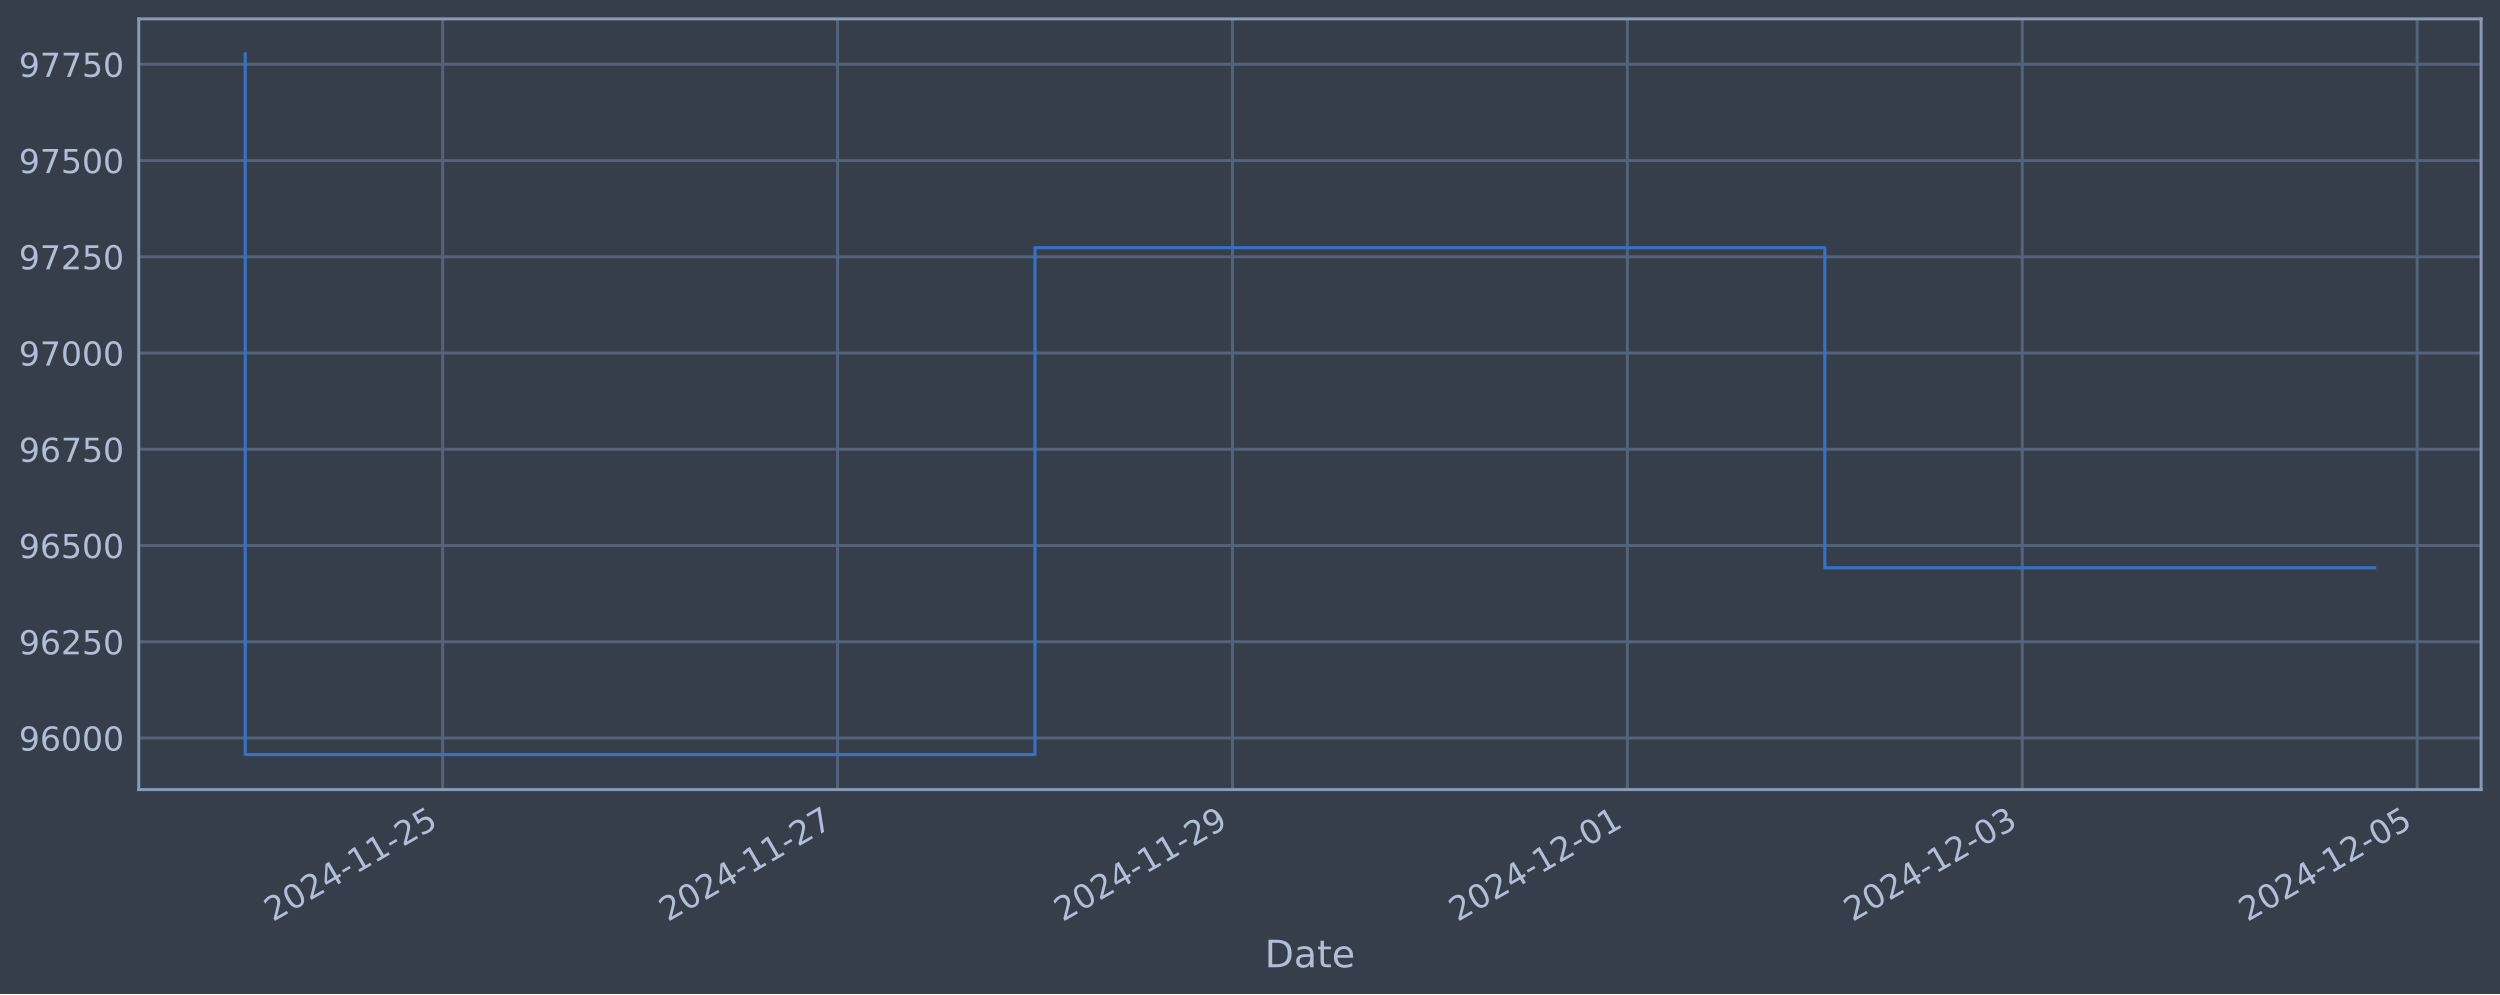
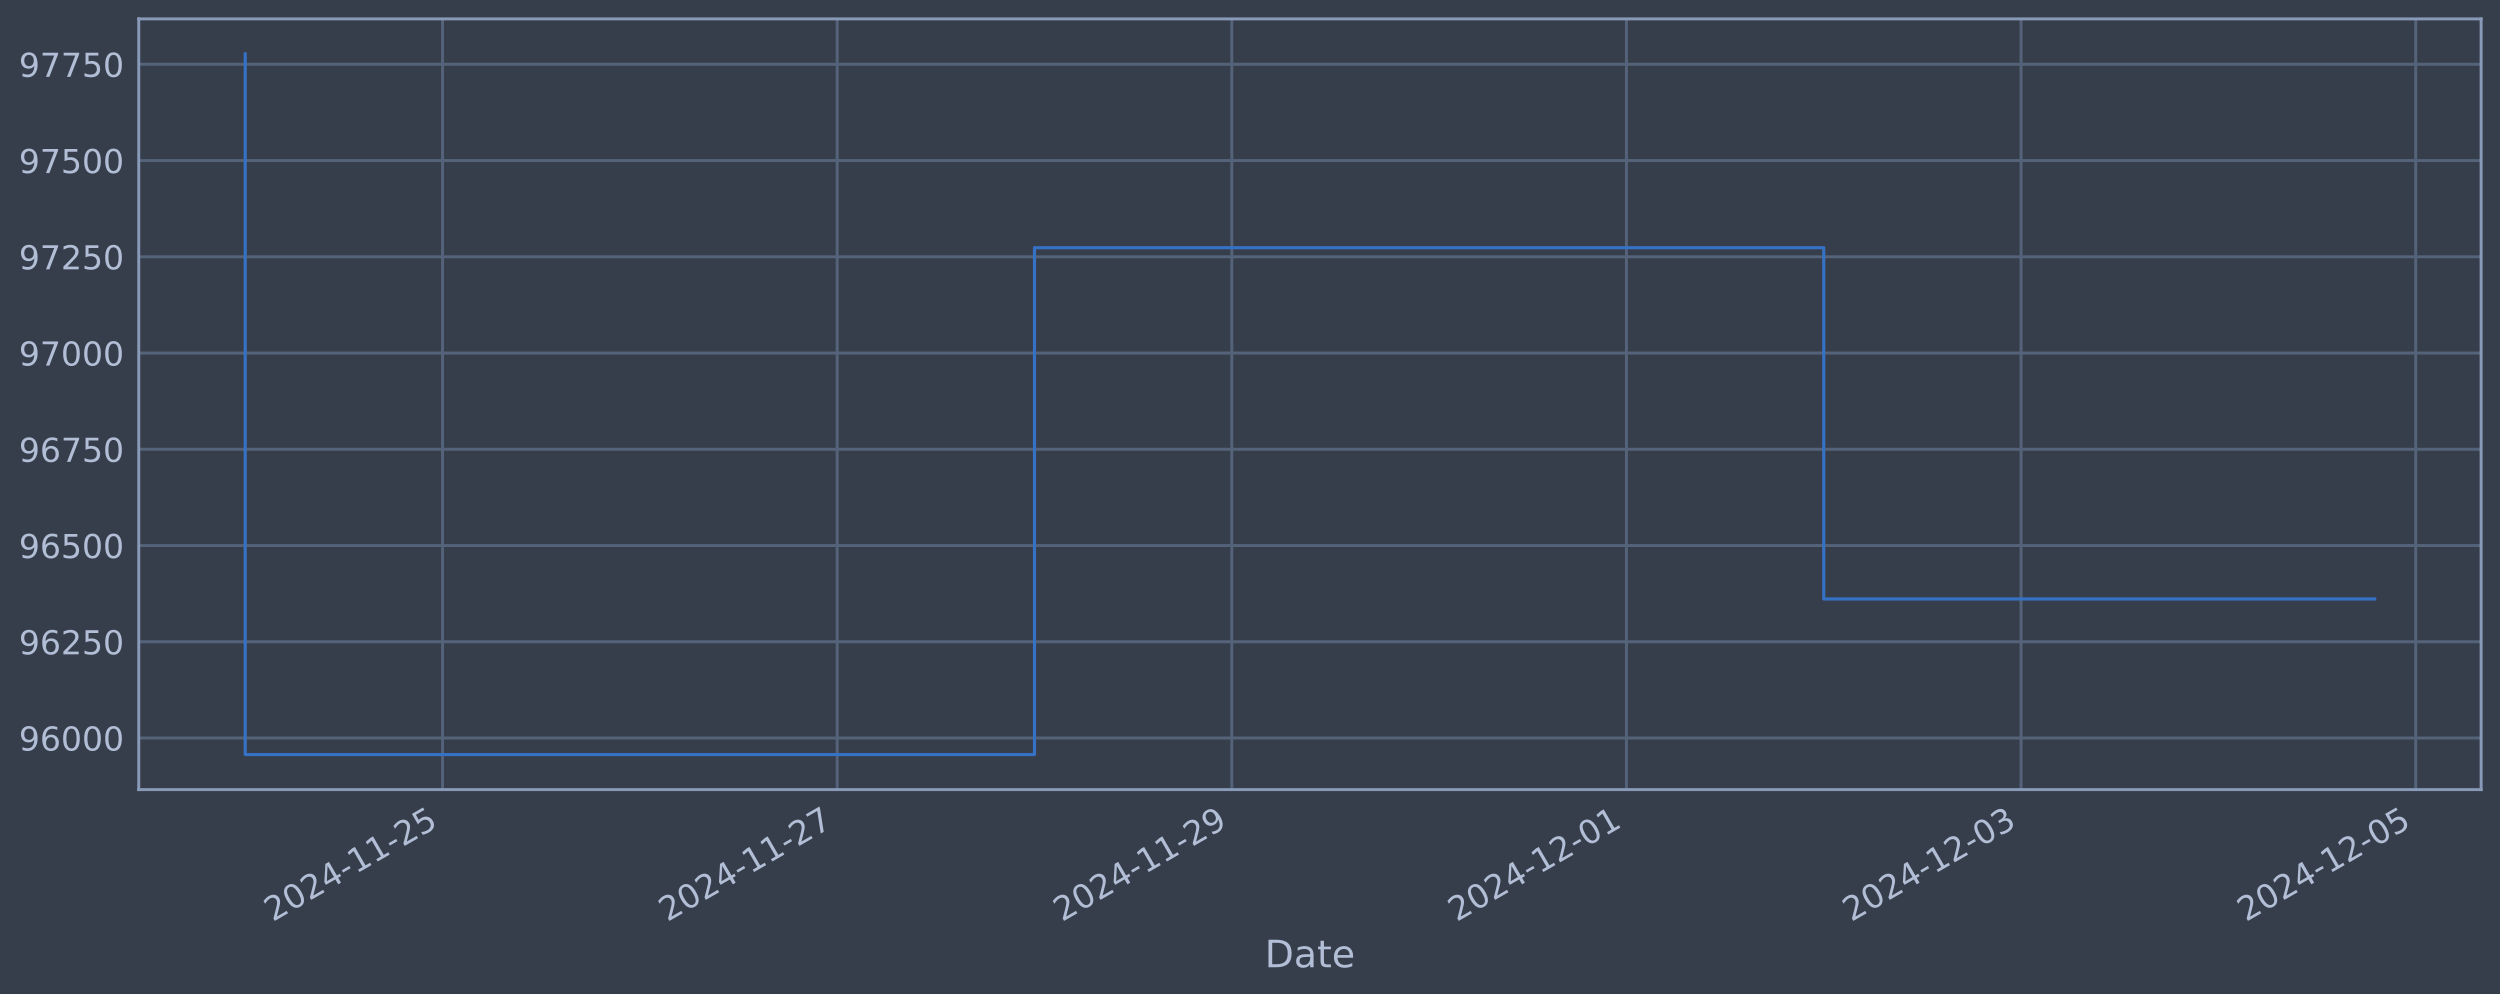
<svg xmlns="http://www.w3.org/2000/svg" xmlns:xlink="http://www.w3.org/1999/xlink" width="952.884pt" height="378.87pt" viewBox="0 0 952.884 378.87" version="1.1">
  <defs>
    <style type="text/css">*{stroke-linejoin: round; stroke-linecap: butt}</style>
  </defs>
  <g id="figure_1">
    <g id="patch_1">
      <path d="M 0 378.87  L 952.884 378.87  L 952.884 0  L 0 0  z " style="fill: #373e4b" />
    </g>
    <g id="axes_1">
      <g id="patch_2">
        <path d="M 52.884 300.96  L 945.684 300.96  L 945.684 7.2  L 52.884 7.2  z " style="fill: #373e4b" />
      </g>
      <g id="matplotlib.axis_1">
        <g id="xtick_1">
          <g id="line2d_1">
-             <path d="M 168.724 300.96  L 168.724 7.2  " clip-path="url(#pc7ca650925)" style="fill: none; stroke: #546379; stroke-width: 1.12; stroke-linecap: square" />
+             <path d="M 168.674 300.96  L 168.674 7.2  " clip-path="url(#p73002dd477)" style="fill: none; stroke: #546379; stroke-width: 1.12; stroke-linecap: square" />
          </g>
          <g id="line2d_2" />
          <g id="text_1">
-             <g style="fill: #b1bed6" transform="translate(103.9985 351.4642) rotate(-30) scale(0.126 -0.126)">
+             <g style="fill: #b1bed6" transform="translate(103.948 351.4642) rotate(-30) scale(0.126 -0.126)">
              <defs>
                <path id="DejaVuSans-32" d="M 1228 531  L 3431 531  L 3431 0  L 469 0  L 469 531  Q 828 903 1448 1529  Q 2069 2156 2228 2338  Q 2531 2678 2651 2914  Q 2772 3150 2772 3378  Q 2772 3750 2511 3984  Q 2250 4219 1831 4219  Q 1534 4219 1204 4116  Q 875 4013 500 3803  L 500 4441  Q 881 4594 1212 4672  Q 1544 4750 1819 4750  Q 2544 4750 2975 4387  Q 3406 4025 3406 3419  Q 3406 3131 3298 2873  Q 3191 2616 2906 2266  Q 2828 2175 2409 1742  Q 1991 1309 1228 531  z " transform="scale(0.015625)" />
                <path id="DejaVuSans-30" d="M 2034 4250  Q 1547 4250 1301 3770  Q 1056 3291 1056 2328  Q 1056 1369 1301 889  Q 1547 409 2034 409  Q 2525 409 2770 889  Q 3016 1369 3016 2328  Q 3016 3291 2770 3770  Q 2525 4250 2034 4250  z M 2034 4750  Q 2819 4750 3233 4129  Q 3647 3509 3647 2328  Q 3647 1150 3233 529  Q 2819 -91 2034 -91  Q 1250 -91 836 529  Q 422 1150 422 2328  Q 422 3509 836 4129  Q 1250 4750 2034 4750  z " transform="scale(0.015625)" />
                <path id="DejaVuSans-34" d="M 2419 4116  L 825 1625  L 2419 1625  L 2419 4116  z M 2253 4666  L 3047 4666  L 3047 1625  L 3713 1625  L 3713 1100  L 3047 1100  L 3047 0  L 2419 0  L 2419 1100  L 313 1100  L 313 1709  L 2253 4666  z " transform="scale(0.015625)" />
                <path id="DejaVuSans-2d" d="M 313 2009  L 1997 2009  L 1997 1497  L 313 1497  L 313 2009  z " transform="scale(0.015625)" />
                <path id="DejaVuSans-31" d="M 794 531  L 1825 531  L 1825 4091  L 703 3866  L 703 4441  L 1819 4666  L 2450 4666  L 2450 531  L 3481 531  L 3481 0  L 794 0  L 794 531  z " transform="scale(0.015625)" />
                <path id="DejaVuSans-35" d="M 691 4666  L 3169 4666  L 3169 4134  L 1269 4134  L 1269 2991  Q 1406 3038 1543 3061  Q 1681 3084 1819 3084  Q 2600 3084 3056 2656  Q 3513 2228 3513 1497  Q 3513 744 3044 326  Q 2575 -91 1722 -91  Q 1428 -91 1123 -41  Q 819 9 494 109  L 494 744  Q 775 591 1075 516  Q 1375 441 1709 441  Q 2250 441 2565 725  Q 2881 1009 2881 1497  Q 2881 1984 2565 2268  Q 2250 2553 1709 2553  Q 1456 2553 1204 2497  Q 953 2441 691 2322  L 691 4666  z " transform="scale(0.015625)" />
              </defs>
              <use xlink:href="#DejaVuSans-32" />
              <use xlink:href="#DejaVuSans-30" x="63.623" />
              <use xlink:href="#DejaVuSans-32" x="127.246" />
              <use xlink:href="#DejaVuSans-34" x="190.869" />
              <use xlink:href="#DejaVuSans-2d" x="254.492" />
              <use xlink:href="#DejaVuSans-31" x="290.576" />
              <use xlink:href="#DejaVuSans-31" x="354.199" />
              <use xlink:href="#DejaVuSans-2d" x="417.822" />
              <use xlink:href="#DejaVuSans-32" x="453.906" />
              <use xlink:href="#DejaVuSans-35" x="517.529" />
            </g>
          </g>
        </g>
        <g id="xtick_2">
          <g id="line2d_3">
-             <path d="M 319.241 300.96  L 319.241 7.2  " clip-path="url(#pc7ca650925)" style="fill: none; stroke: #546379; stroke-width: 1.12; stroke-linecap: square" />
+             <path d="M 319.089 300.96  L 319.089 7.2  " clip-path="url(#p73002dd477)" style="fill: none; stroke: #546379; stroke-width: 1.12; stroke-linecap: square" />
          </g>
          <g id="line2d_4" />
          <g id="text_2">
-             <g style="fill: #b1bed6" transform="translate(254.5154 351.4642) rotate(-30) scale(0.126 -0.126)">
+             <g style="fill: #b1bed6" transform="translate(254.3639 351.4642) rotate(-30) scale(0.126 -0.126)">
              <defs>
                <path id="DejaVuSans-37" d="M 525 4666  L 3525 4666  L 3525 4397  L 1831 0  L 1172 0  L 2766 4134  L 525 4134  L 525 4666  z " transform="scale(0.015625)" />
              </defs>
              <use xlink:href="#DejaVuSans-32" />
              <use xlink:href="#DejaVuSans-30" x="63.623" />
              <use xlink:href="#DejaVuSans-32" x="127.246" />
              <use xlink:href="#DejaVuSans-34" x="190.869" />
              <use xlink:href="#DejaVuSans-2d" x="254.492" />
              <use xlink:href="#DejaVuSans-31" x="290.576" />
              <use xlink:href="#DejaVuSans-31" x="354.199" />
              <use xlink:href="#DejaVuSans-2d" x="417.822" />
              <use xlink:href="#DejaVuSans-32" x="453.906" />
              <use xlink:href="#DejaVuSans-37" x="517.529" />
            </g>
          </g>
        </g>
        <g id="xtick_3">
          <g id="line2d_5">
-             <path d="M 469.758 300.96  L 469.758 7.2  " clip-path="url(#pc7ca650925)" style="fill: none; stroke: #546379; stroke-width: 1.12; stroke-linecap: square" />
+             <path d="M 469.505 300.96  L 469.505 7.2  " clip-path="url(#p73002dd477)" style="fill: none; stroke: #546379; stroke-width: 1.12; stroke-linecap: square" />
          </g>
          <g id="line2d_6" />
          <g id="text_3">
-             <g style="fill: #b1bed6" transform="translate(405.0324 351.4642) rotate(-30) scale(0.126 -0.126)">
+             <g style="fill: #b1bed6" transform="translate(404.7797 351.4642) rotate(-30) scale(0.126 -0.126)">
              <defs>
                <path id="DejaVuSans-39" d="M 703 97  L 703 672  Q 941 559 1184 500  Q 1428 441 1663 441  Q 2288 441 2617 861  Q 2947 1281 2994 2138  Q 2813 1869 2534 1725  Q 2256 1581 1919 1581  Q 1219 1581 811 2004  Q 403 2428 403 3163  Q 403 3881 828 4315  Q 1253 4750 1959 4750  Q 2769 4750 3195 4129  Q 3622 3509 3622 2328  Q 3622 1225 3098 567  Q 2575 -91 1691 -91  Q 1453 -91 1209 -44  Q 966 3 703 97  z M 1959 2075  Q 2384 2075 2632 2365  Q 2881 2656 2881 3163  Q 2881 3666 2632 3958  Q 2384 4250 1959 4250  Q 1534 4250 1286 3958  Q 1038 3666 1038 3163  Q 1038 2656 1286 2365  Q 1534 2075 1959 2075  z " transform="scale(0.015625)" />
              </defs>
              <use xlink:href="#DejaVuSans-32" />
              <use xlink:href="#DejaVuSans-30" x="63.623" />
              <use xlink:href="#DejaVuSans-32" x="127.246" />
              <use xlink:href="#DejaVuSans-34" x="190.869" />
              <use xlink:href="#DejaVuSans-2d" x="254.492" />
              <use xlink:href="#DejaVuSans-31" x="290.576" />
              <use xlink:href="#DejaVuSans-31" x="354.199" />
              <use xlink:href="#DejaVuSans-2d" x="417.822" />
              <use xlink:href="#DejaVuSans-32" x="453.906" />
              <use xlink:href="#DejaVuSans-39" x="517.529" />
            </g>
          </g>
        </g>
        <g id="xtick_4">
          <g id="line2d_7">
-             <path d="M 620.275 300.96  L 620.275 7.2  " clip-path="url(#pc7ca650925)" style="fill: none; stroke: #546379; stroke-width: 1.12; stroke-linecap: square" />
+             <path d="M 619.921 300.96  L 619.921 7.2  " clip-path="url(#p73002dd477)" style="fill: none; stroke: #546379; stroke-width: 1.12; stroke-linecap: square" />
          </g>
          <g id="line2d_8" />
          <g id="text_4">
-             <g style="fill: #b1bed6" transform="translate(555.5493 351.4642) rotate(-30) scale(0.126 -0.126)">
+             <g style="fill: #b1bed6" transform="translate(555.1956 351.4642) rotate(-30) scale(0.126 -0.126)">
              <use xlink:href="#DejaVuSans-32" />
              <use xlink:href="#DejaVuSans-30" x="63.623" />
              <use xlink:href="#DejaVuSans-32" x="127.246" />
              <use xlink:href="#DejaVuSans-34" x="190.869" />
              <use xlink:href="#DejaVuSans-2d" x="254.492" />
              <use xlink:href="#DejaVuSans-31" x="290.576" />
              <use xlink:href="#DejaVuSans-32" x="354.199" />
              <use xlink:href="#DejaVuSans-2d" x="417.822" />
              <use xlink:href="#DejaVuSans-30" x="453.906" />
              <use xlink:href="#DejaVuSans-31" x="517.529" />
            </g>
          </g>
        </g>
        <g id="xtick_5">
          <g id="line2d_9">
-             <path d="M 770.792 300.96  L 770.792 7.2  " clip-path="url(#pc7ca650925)" style="fill: none; stroke: #546379; stroke-width: 1.12; stroke-linecap: square" />
+             <path d="M 770.337 300.96  L 770.337 7.2  " clip-path="url(#p73002dd477)" style="fill: none; stroke: #546379; stroke-width: 1.12; stroke-linecap: square" />
          </g>
          <g id="line2d_10" />
          <g id="text_5">
-             <g style="fill: #b1bed6" transform="translate(706.0662 351.4642) rotate(-30) scale(0.126 -0.126)">
+             <g style="fill: #b1bed6" transform="translate(705.6115 351.4642) rotate(-30) scale(0.126 -0.126)">
              <defs>
                <path id="DejaVuSans-33" d="M 2597 2516  Q 3050 2419 3304 2112  Q 3559 1806 3559 1356  Q 3559 666 3084 287  Q 2609 -91 1734 -91  Q 1441 -91 1130 -33  Q 819 25 488 141  L 488 750  Q 750 597 1062 519  Q 1375 441 1716 441  Q 2309 441 2620 675  Q 2931 909 2931 1356  Q 2931 1769 2642 2001  Q 2353 2234 1838 2234  L 1294 2234  L 1294 2753  L 1863 2753  Q 2328 2753 2575 2939  Q 2822 3125 2822 3475  Q 2822 3834 2567 4026  Q 2313 4219 1838 4219  Q 1578 4219 1281 4162  Q 984 4106 628 3988  L 628 4550  Q 988 4650 1302 4700  Q 1616 4750 1894 4750  Q 2613 4750 3031 4423  Q 3450 4097 3450 3541  Q 3450 3153 3228 2886  Q 3006 2619 2597 2516  z " transform="scale(0.015625)" />
              </defs>
              <use xlink:href="#DejaVuSans-32" />
              <use xlink:href="#DejaVuSans-30" x="63.623" />
              <use xlink:href="#DejaVuSans-32" x="127.246" />
              <use xlink:href="#DejaVuSans-34" x="190.869" />
              <use xlink:href="#DejaVuSans-2d" x="254.492" />
              <use xlink:href="#DejaVuSans-31" x="290.576" />
              <use xlink:href="#DejaVuSans-32" x="354.199" />
              <use xlink:href="#DejaVuSans-2d" x="417.822" />
              <use xlink:href="#DejaVuSans-30" x="453.906" />
              <use xlink:href="#DejaVuSans-33" x="517.529" />
            </g>
          </g>
        </g>
        <g id="xtick_6">
          <g id="line2d_11">
-             <path d="M 921.309 300.96  L 921.309 7.2  " clip-path="url(#pc7ca650925)" style="fill: none; stroke: #546379; stroke-width: 1.12; stroke-linecap: square" />
+             <path d="M 920.753 300.96  L 920.753 7.2  " clip-path="url(#p73002dd477)" style="fill: none; stroke: #546379; stroke-width: 1.12; stroke-linecap: square" />
          </g>
          <g id="line2d_12" />
          <g id="text_6">
-             <g style="fill: #b1bed6" transform="translate(856.5831 351.4642) rotate(-30) scale(0.126 -0.126)">
+             <g style="fill: #b1bed6" transform="translate(856.0273 351.4642) rotate(-30) scale(0.126 -0.126)">
              <use xlink:href="#DejaVuSans-32" />
              <use xlink:href="#DejaVuSans-30" x="63.623" />
              <use xlink:href="#DejaVuSans-32" x="127.246" />
              <use xlink:href="#DejaVuSans-34" x="190.869" />
              <use xlink:href="#DejaVuSans-2d" x="254.492" />
              <use xlink:href="#DejaVuSans-31" x="290.576" />
              <use xlink:href="#DejaVuSans-32" x="354.199" />
              <use xlink:href="#DejaVuSans-2d" x="417.822" />
              <use xlink:href="#DejaVuSans-30" x="453.906" />
              <use xlink:href="#DejaVuSans-35" x="517.529" />
            </g>
          </g>
        </g>
        <g id="text_7">
          <g style="fill: #b1bed6" transform="translate(482.0746 368.6753) scale(0.144 -0.144)">
            <defs>
              <path id="DejaVuSans-44" d="M 1259 4147  L 1259 519  L 2022 519  Q 2988 519 3436 956  Q 3884 1394 3884 2338  Q 3884 3275 3436 3711  Q 2988 4147 2022 4147  L 1259 4147  z M 628 4666  L 1925 4666  Q 3281 4666 3915 4102  Q 4550 3538 4550 2338  Q 4550 1131 3912 565  Q 3275 0 1925 0  L 628 0  L 628 4666  z " transform="scale(0.015625)" />
              <path id="DejaVuSans-61" d="M 2194 1759  Q 1497 1759 1228 1600  Q 959 1441 959 1056  Q 959 750 1161 570  Q 1363 391 1709 391  Q 2188 391 2477 730  Q 2766 1069 2766 1631  L 2766 1759  L 2194 1759  z M 3341 1997  L 3341 0  L 2766 0  L 2766 531  Q 2569 213 2275 61  Q 1981 -91 1556 -91  Q 1019 -91 701 211  Q 384 513 384 1019  Q 384 1609 779 1909  Q 1175 2209 1959 2209  L 2766 2209  L 2766 2266  Q 2766 2663 2505 2880  Q 2244 3097 1772 3097  Q 1472 3097 1187 3025  Q 903 2953 641 2809  L 641 3341  Q 956 3463 1253 3523  Q 1550 3584 1831 3584  Q 2591 3584 2966 3190  Q 3341 2797 3341 1997  z " transform="scale(0.015625)" />
              <path id="DejaVuSans-74" d="M 1172 4494  L 1172 3500  L 2356 3500  L 2356 3053  L 1172 3053  L 1172 1153  Q 1172 725 1289 603  Q 1406 481 1766 481  L 2356 481  L 2356 0  L 1766 0  Q 1100 0 847 248  Q 594 497 594 1153  L 594 3053  L 172 3053  L 172 3500  L 594 3500  L 594 4494  L 1172 4494  z " transform="scale(0.015625)" />
              <path id="DejaVuSans-65" d="M 3597 1894  L 3597 1613  L 953 1613  Q 991 1019 1311 708  Q 1631 397 2203 397  Q 2534 397 2845 478  Q 3156 559 3463 722  L 3463 178  Q 3153 47 2828 -22  Q 2503 -91 2169 -91  Q 1331 -91 842 396  Q 353 884 353 1716  Q 353 2575 817 3079  Q 1281 3584 2069 3584  Q 2775 3584 3186 3129  Q 3597 2675 3597 1894  z M 3022 2063  Q 3016 2534 2758 2815  Q 2500 3097 2075 3097  Q 1594 3097 1305 2825  Q 1016 2553 972 2059  L 3022 2063  z " transform="scale(0.015625)" />
            </defs>
            <use xlink:href="#DejaVuSans-44" />
            <use xlink:href="#DejaVuSans-61" x="77.002" />
            <use xlink:href="#DejaVuSans-74" x="138.281" />
            <use xlink:href="#DejaVuSans-65" x="177.49" />
          </g>
        </g>
      </g>
      <g id="matplotlib.axis_2">
        <g id="ytick_1">
          <g id="line2d_13">
-             <path d="M 52.884 281.296  L 945.684 281.296  " clip-path="url(#pc7ca650925)" style="fill: none; stroke: #546379; stroke-width: 1.12; stroke-linecap: square" />
+             <path d="M 52.884 281.296  L 945.684 281.296  " clip-path="url(#p73002dd477)" style="fill: none; stroke: #546379; stroke-width: 1.12; stroke-linecap: square" />
          </g>
          <g id="line2d_14" />
          <g id="text_8">
            <g style="fill: #b1bed6" transform="translate(7.2 286.0831) scale(0.126 -0.126)">
              <defs>
                <path id="DejaVuSans-36" d="M 2113 2584  Q 1688 2584 1439 2293  Q 1191 2003 1191 1497  Q 1191 994 1439 701  Q 1688 409 2113 409  Q 2538 409 2786 701  Q 3034 994 3034 1497  Q 3034 2003 2786 2293  Q 2538 2584 2113 2584  z M 3366 4563  L 3366 3988  Q 3128 4100 2886 4159  Q 2644 4219 2406 4219  Q 1781 4219 1451 3797  Q 1122 3375 1075 2522  Q 1259 2794 1537 2939  Q 1816 3084 2150 3084  Q 2853 3084 3261 2657  Q 3669 2231 3669 1497  Q 3669 778 3244 343  Q 2819 -91 2113 -91  Q 1303 -91 875 529  Q 447 1150 447 2328  Q 447 3434 972 4092  Q 1497 4750 2381 4750  Q 2619 4750 2861 4703  Q 3103 4656 3366 4563  z " transform="scale(0.015625)" />
              </defs>
              <use xlink:href="#DejaVuSans-39" />
              <use xlink:href="#DejaVuSans-36" x="63.623" />
              <use xlink:href="#DejaVuSans-30" x="127.246" />
              <use xlink:href="#DejaVuSans-30" x="190.869" />
              <use xlink:href="#DejaVuSans-30" x="254.492" />
            </g>
          </g>
        </g>
        <g id="ytick_2">
          <g id="line2d_15">
-             <path d="M 52.884 244.612  L 945.684 244.612  " clip-path="url(#pc7ca650925)" style="fill: none; stroke: #546379; stroke-width: 1.12; stroke-linecap: square" />
+             <path d="M 52.884 244.612  L 945.684 244.612  " clip-path="url(#p73002dd477)" style="fill: none; stroke: #546379; stroke-width: 1.12; stroke-linecap: square" />
          </g>
          <g id="line2d_16" />
          <g id="text_9">
            <g style="fill: #b1bed6" transform="translate(7.2 249.3988) scale(0.126 -0.126)">
              <use xlink:href="#DejaVuSans-39" />
              <use xlink:href="#DejaVuSans-36" x="63.623" />
              <use xlink:href="#DejaVuSans-32" x="127.246" />
              <use xlink:href="#DejaVuSans-35" x="190.869" />
              <use xlink:href="#DejaVuSans-30" x="254.492" />
            </g>
          </g>
        </g>
        <g id="ytick_3">
          <g id="line2d_17">
-             <path d="M 52.884 207.927  L 945.684 207.927  " clip-path="url(#pc7ca650925)" style="fill: none; stroke: #546379; stroke-width: 1.12; stroke-linecap: square" />
+             <path d="M 52.884 207.927  L 945.684 207.927  " clip-path="url(#p73002dd477)" style="fill: none; stroke: #546379; stroke-width: 1.12; stroke-linecap: square" />
          </g>
          <g id="line2d_18" />
          <g id="text_10">
            <g style="fill: #b1bed6" transform="translate(7.2 212.7145) scale(0.126 -0.126)">
              <use xlink:href="#DejaVuSans-39" />
              <use xlink:href="#DejaVuSans-36" x="63.623" />
              <use xlink:href="#DejaVuSans-35" x="127.246" />
              <use xlink:href="#DejaVuSans-30" x="190.869" />
              <use xlink:href="#DejaVuSans-30" x="254.492" />
            </g>
          </g>
        </g>
        <g id="ytick_4">
          <g id="line2d_19">
-             <path d="M 52.884 171.243  L 945.684 171.243  " clip-path="url(#pc7ca650925)" style="fill: none; stroke: #546379; stroke-width: 1.12; stroke-linecap: square" />
+             <path d="M 52.884 171.243  L 945.684 171.243  " clip-path="url(#p73002dd477)" style="fill: none; stroke: #546379; stroke-width: 1.12; stroke-linecap: square" />
          </g>
          <g id="line2d_20" />
          <g id="text_11">
            <g style="fill: #b1bed6" transform="translate(7.2 176.0301) scale(0.126 -0.126)">
              <use xlink:href="#DejaVuSans-39" />
              <use xlink:href="#DejaVuSans-36" x="63.623" />
              <use xlink:href="#DejaVuSans-37" x="127.246" />
              <use xlink:href="#DejaVuSans-35" x="190.869" />
              <use xlink:href="#DejaVuSans-30" x="254.492" />
            </g>
          </g>
        </g>
        <g id="ytick_5">
          <g id="line2d_21">
-             <path d="M 52.884 134.559  L 945.684 134.559  " clip-path="url(#pc7ca650925)" style="fill: none; stroke: #546379; stroke-width: 1.12; stroke-linecap: square" />
+             <path d="M 52.884 134.559  L 945.684 134.559  " clip-path="url(#p73002dd477)" style="fill: none; stroke: #546379; stroke-width: 1.12; stroke-linecap: square" />
          </g>
          <g id="line2d_22" />
          <g id="text_12">
            <g style="fill: #b1bed6" transform="translate(7.2 139.3458) scale(0.126 -0.126)">
              <use xlink:href="#DejaVuSans-39" />
              <use xlink:href="#DejaVuSans-37" x="63.623" />
              <use xlink:href="#DejaVuSans-30" x="127.246" />
              <use xlink:href="#DejaVuSans-30" x="190.869" />
              <use xlink:href="#DejaVuSans-30" x="254.492" />
            </g>
          </g>
        </g>
        <g id="ytick_6">
          <g id="line2d_23">
-             <path d="M 52.884 97.874  L 945.684 97.874  " clip-path="url(#pc7ca650925)" style="fill: none; stroke: #546379; stroke-width: 1.12; stroke-linecap: square" />
+             <path d="M 52.884 97.874  L 945.684 97.874  " clip-path="url(#p73002dd477)" style="fill: none; stroke: #546379; stroke-width: 1.12; stroke-linecap: square" />
          </g>
          <g id="line2d_24" />
          <g id="text_13">
            <g style="fill: #b1bed6" transform="translate(7.2 102.6615) scale(0.126 -0.126)">
              <use xlink:href="#DejaVuSans-39" />
              <use xlink:href="#DejaVuSans-37" x="63.623" />
              <use xlink:href="#DejaVuSans-32" x="127.246" />
              <use xlink:href="#DejaVuSans-35" x="190.869" />
              <use xlink:href="#DejaVuSans-30" x="254.492" />
            </g>
          </g>
        </g>
        <g id="ytick_7">
          <g id="line2d_25">
-             <path d="M 52.884 61.19  L 945.684 61.19  " clip-path="url(#pc7ca650925)" style="fill: none; stroke: #546379; stroke-width: 1.12; stroke-linecap: square" />
+             <path d="M 52.884 61.19  L 945.684 61.19  " clip-path="url(#p73002dd477)" style="fill: none; stroke: #546379; stroke-width: 1.12; stroke-linecap: square" />
          </g>
          <g id="line2d_26" />
          <g id="text_14">
            <g style="fill: #b1bed6" transform="translate(7.2 65.97717) scale(0.126 -0.126)">
              <use xlink:href="#DejaVuSans-39" />
              <use xlink:href="#DejaVuSans-37" x="63.623" />
              <use xlink:href="#DejaVuSans-35" x="127.246" />
              <use xlink:href="#DejaVuSans-30" x="190.869" />
              <use xlink:href="#DejaVuSans-30" x="254.492" />
            </g>
          </g>
        </g>
        <g id="ytick_8">
          <g id="line2d_27">
-             <path d="M 52.884 24.506  L 945.684 24.506  " clip-path="url(#pc7ca650925)" style="fill: none; stroke: #546379; stroke-width: 1.12; stroke-linecap: square" />
+             <path d="M 52.884 24.506  L 945.684 24.506  " clip-path="url(#p73002dd477)" style="fill: none; stroke: #546379; stroke-width: 1.12; stroke-linecap: square" />
          </g>
          <g id="line2d_28" />
          <g id="text_15">
            <g style="fill: #b1bed6" transform="translate(7.2 29.29285) scale(0.126 -0.126)">
              <use xlink:href="#DejaVuSans-39" />
              <use xlink:href="#DejaVuSans-37" x="63.623" />
              <use xlink:href="#DejaVuSans-37" x="127.246" />
              <use xlink:href="#DejaVuSans-35" x="190.869" />
              <use xlink:href="#DejaVuSans-30" x="254.492" />
            </g>
          </g>
        </g>
      </g>
      <g id="line2d_29">
-         <path d="M 93.466 20.553  L 93.466 287.607  L 394.499 287.607  L 394.499 94.409  L 695.533 94.409  L 695.533 216.421  L 905.102 216.421  " clip-path="url(#pc7ca650925)" style="fill: none; stroke: #3572c6; stroke-width: 1.2; stroke-linecap: square" />
+         <path d="M 93.466 20.553  L 93.466 287.607  L 394.297 287.607  L 394.297 94.409  L 695.129 94.409  L 695.129 228.299  L 905.102 228.299  " clip-path="url(#p73002dd477)" style="fill: none; stroke: #3572c6; stroke-width: 1.2; stroke-linecap: square" />
      </g>
      <g id="patch_3">
        <path d="M 52.884 300.96  L 52.884 7.2  " style="fill: none; stroke: #899ab8; stroke-width: 1.12; stroke-linejoin: miter; stroke-linecap: square" />
      </g>
      <g id="patch_4">
        <path d="M 945.684 300.96  L 945.684 7.2  " style="fill: none; stroke: #899ab8; stroke-width: 1.12; stroke-linejoin: miter; stroke-linecap: square" />
      </g>
      <g id="patch_5">
        <path d="M 52.884 300.96  L 945.684 300.96  " style="fill: none; stroke: #899ab8; stroke-width: 1.12; stroke-linejoin: miter; stroke-linecap: square" />
      </g>
      <g id="patch_6">
        <path d="M 52.884 7.2  L 945.684 7.2  " style="fill: none; stroke: #899ab8; stroke-width: 1.12; stroke-linejoin: miter; stroke-linecap: square" />
      </g>
    </g>
  </g>
  <defs>
-     <clipPath id="pc7ca650925">
+     <clipPath id="p73002dd477">
      <rect x="52.884" y="7.2" width="892.8" height="293.76" />
    </clipPath>
  </defs>
</svg>
